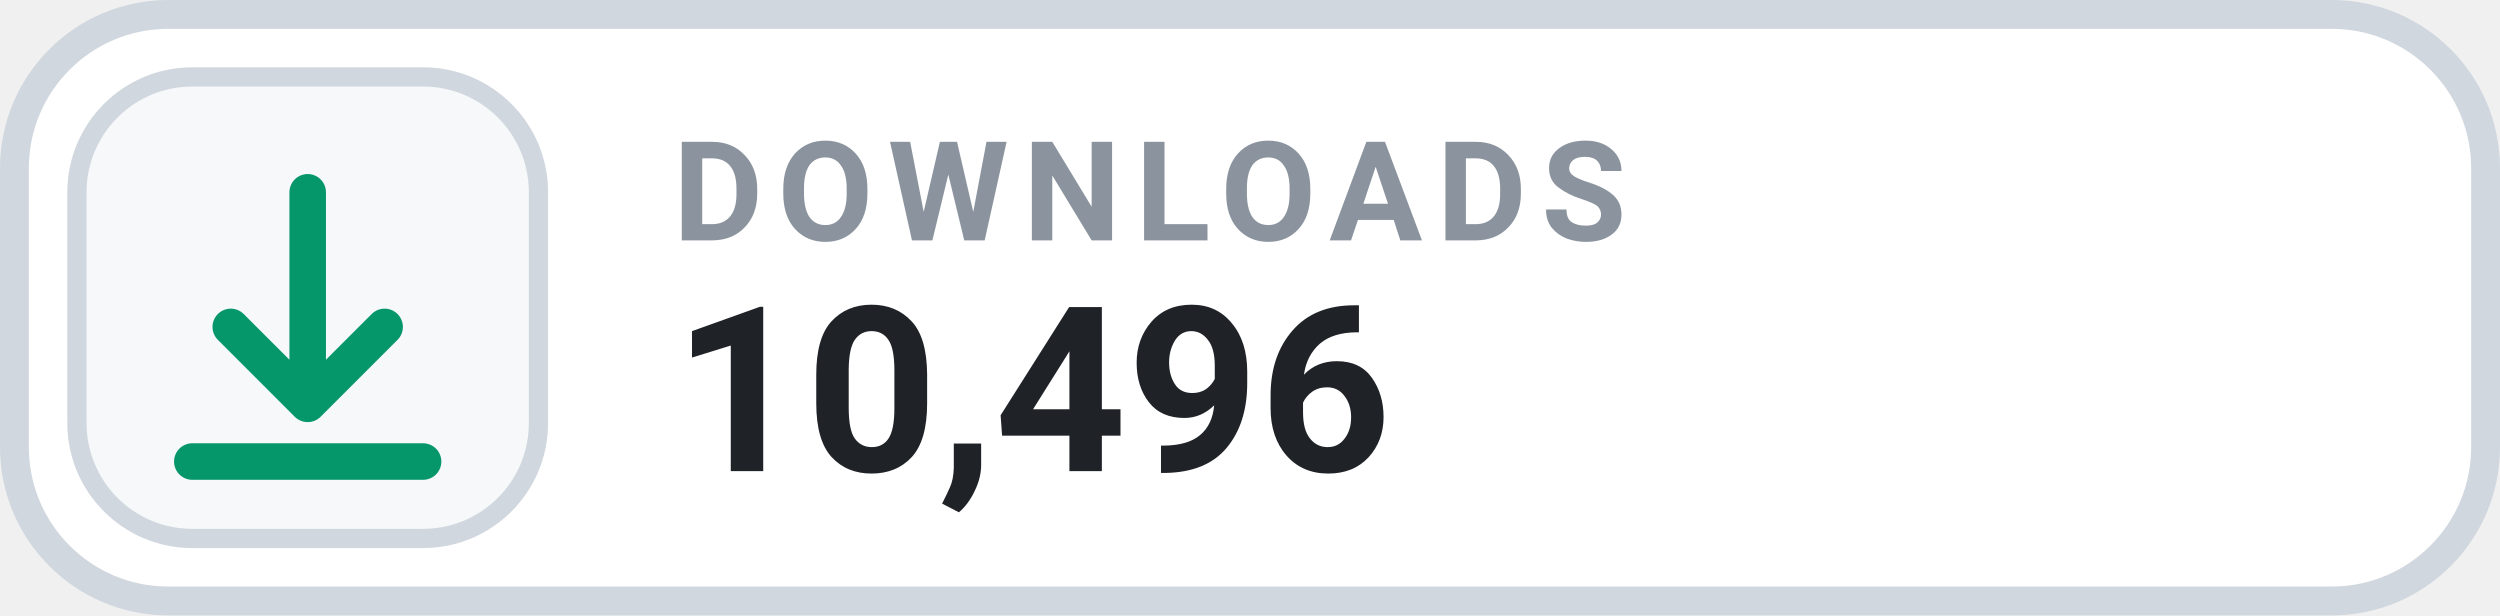
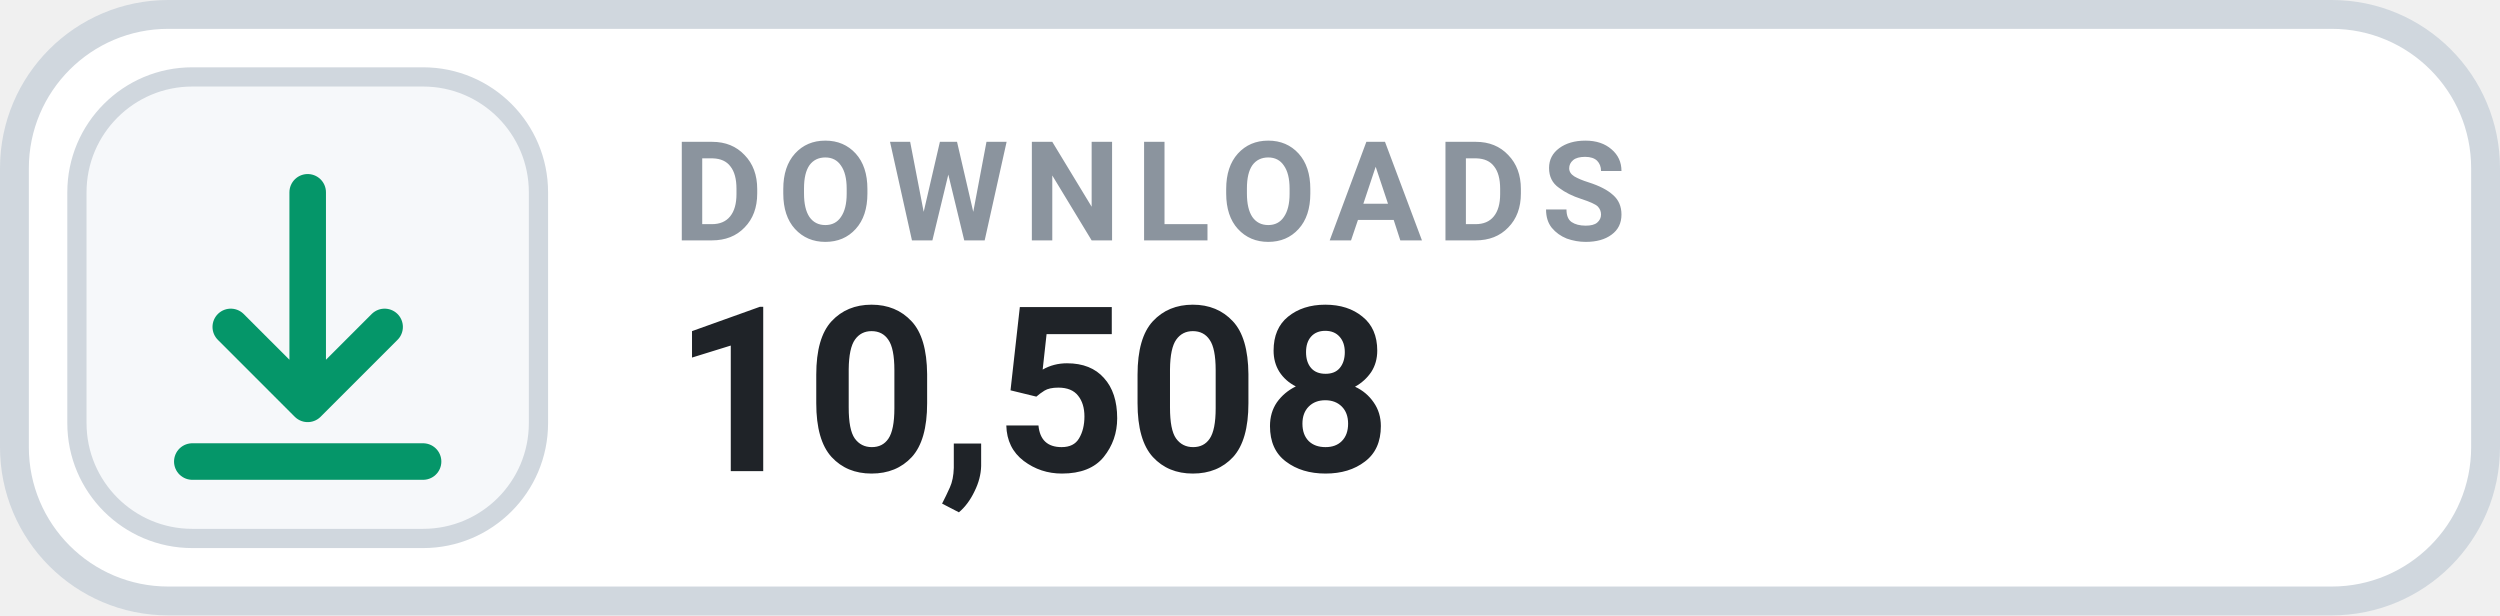
- <svg xmlns="http://www.w3.org/2000/svg" width="130" height="32" viewBox="0 0 130 32" role="img" aria-label="DOWNLOADS 10,496">
+ <svg xmlns="http://www.w3.org/2000/svg" width="130" height="32" viewBox="0 0 130 32" role="img" aria-label="DOWNLOADS 10,508">
  <rect x=".75" y=".75" width="128.5" height="30.5" rx="8" fill="#FFFFFF" stroke="#D0D7DE" stroke-width="1.5" />
  <rect x="4" y="4" width="24" height="24" rx="6" fill="#F6F8FA" stroke="#D0D7DE" stroke-width="1" />
  <g transform="translate(16 16)" style="color:#059669;">
    <path d="M0 -6 v11 m0 0 l4 -4 m-4 4 l-4 -4 M-6 8 h12" fill="none" stroke="currentColor" stroke-width="1.9" stroke-linecap="round" stroke-linejoin="round" />
  </g>
  <text x="35" y="12.5" fill="#8B949E" font-family="-apple-system,BlinkMacSystemFont,'Segoe UI',Roboto,Helvetica,Arial,sans-serif" font-size="7.2" font-weight="700" letter-spacing=".75">DOWNLOADS</text>
-   <text x="35" y="24.5" fill="#1F2328" font-family="-apple-system,BlinkMacSystemFont,'Segoe UI',Roboto,Helvetica,Arial,sans-serif" font-size="12" font-weight="700">10,496</text>
+   <text x="35" y="24.5" fill="#1F2328" font-family="-apple-system,BlinkMacSystemFont,'Segoe UI',Roboto,Helvetica,Arial,sans-serif" font-size="12" font-weight="700">10,508</text>
</svg>
